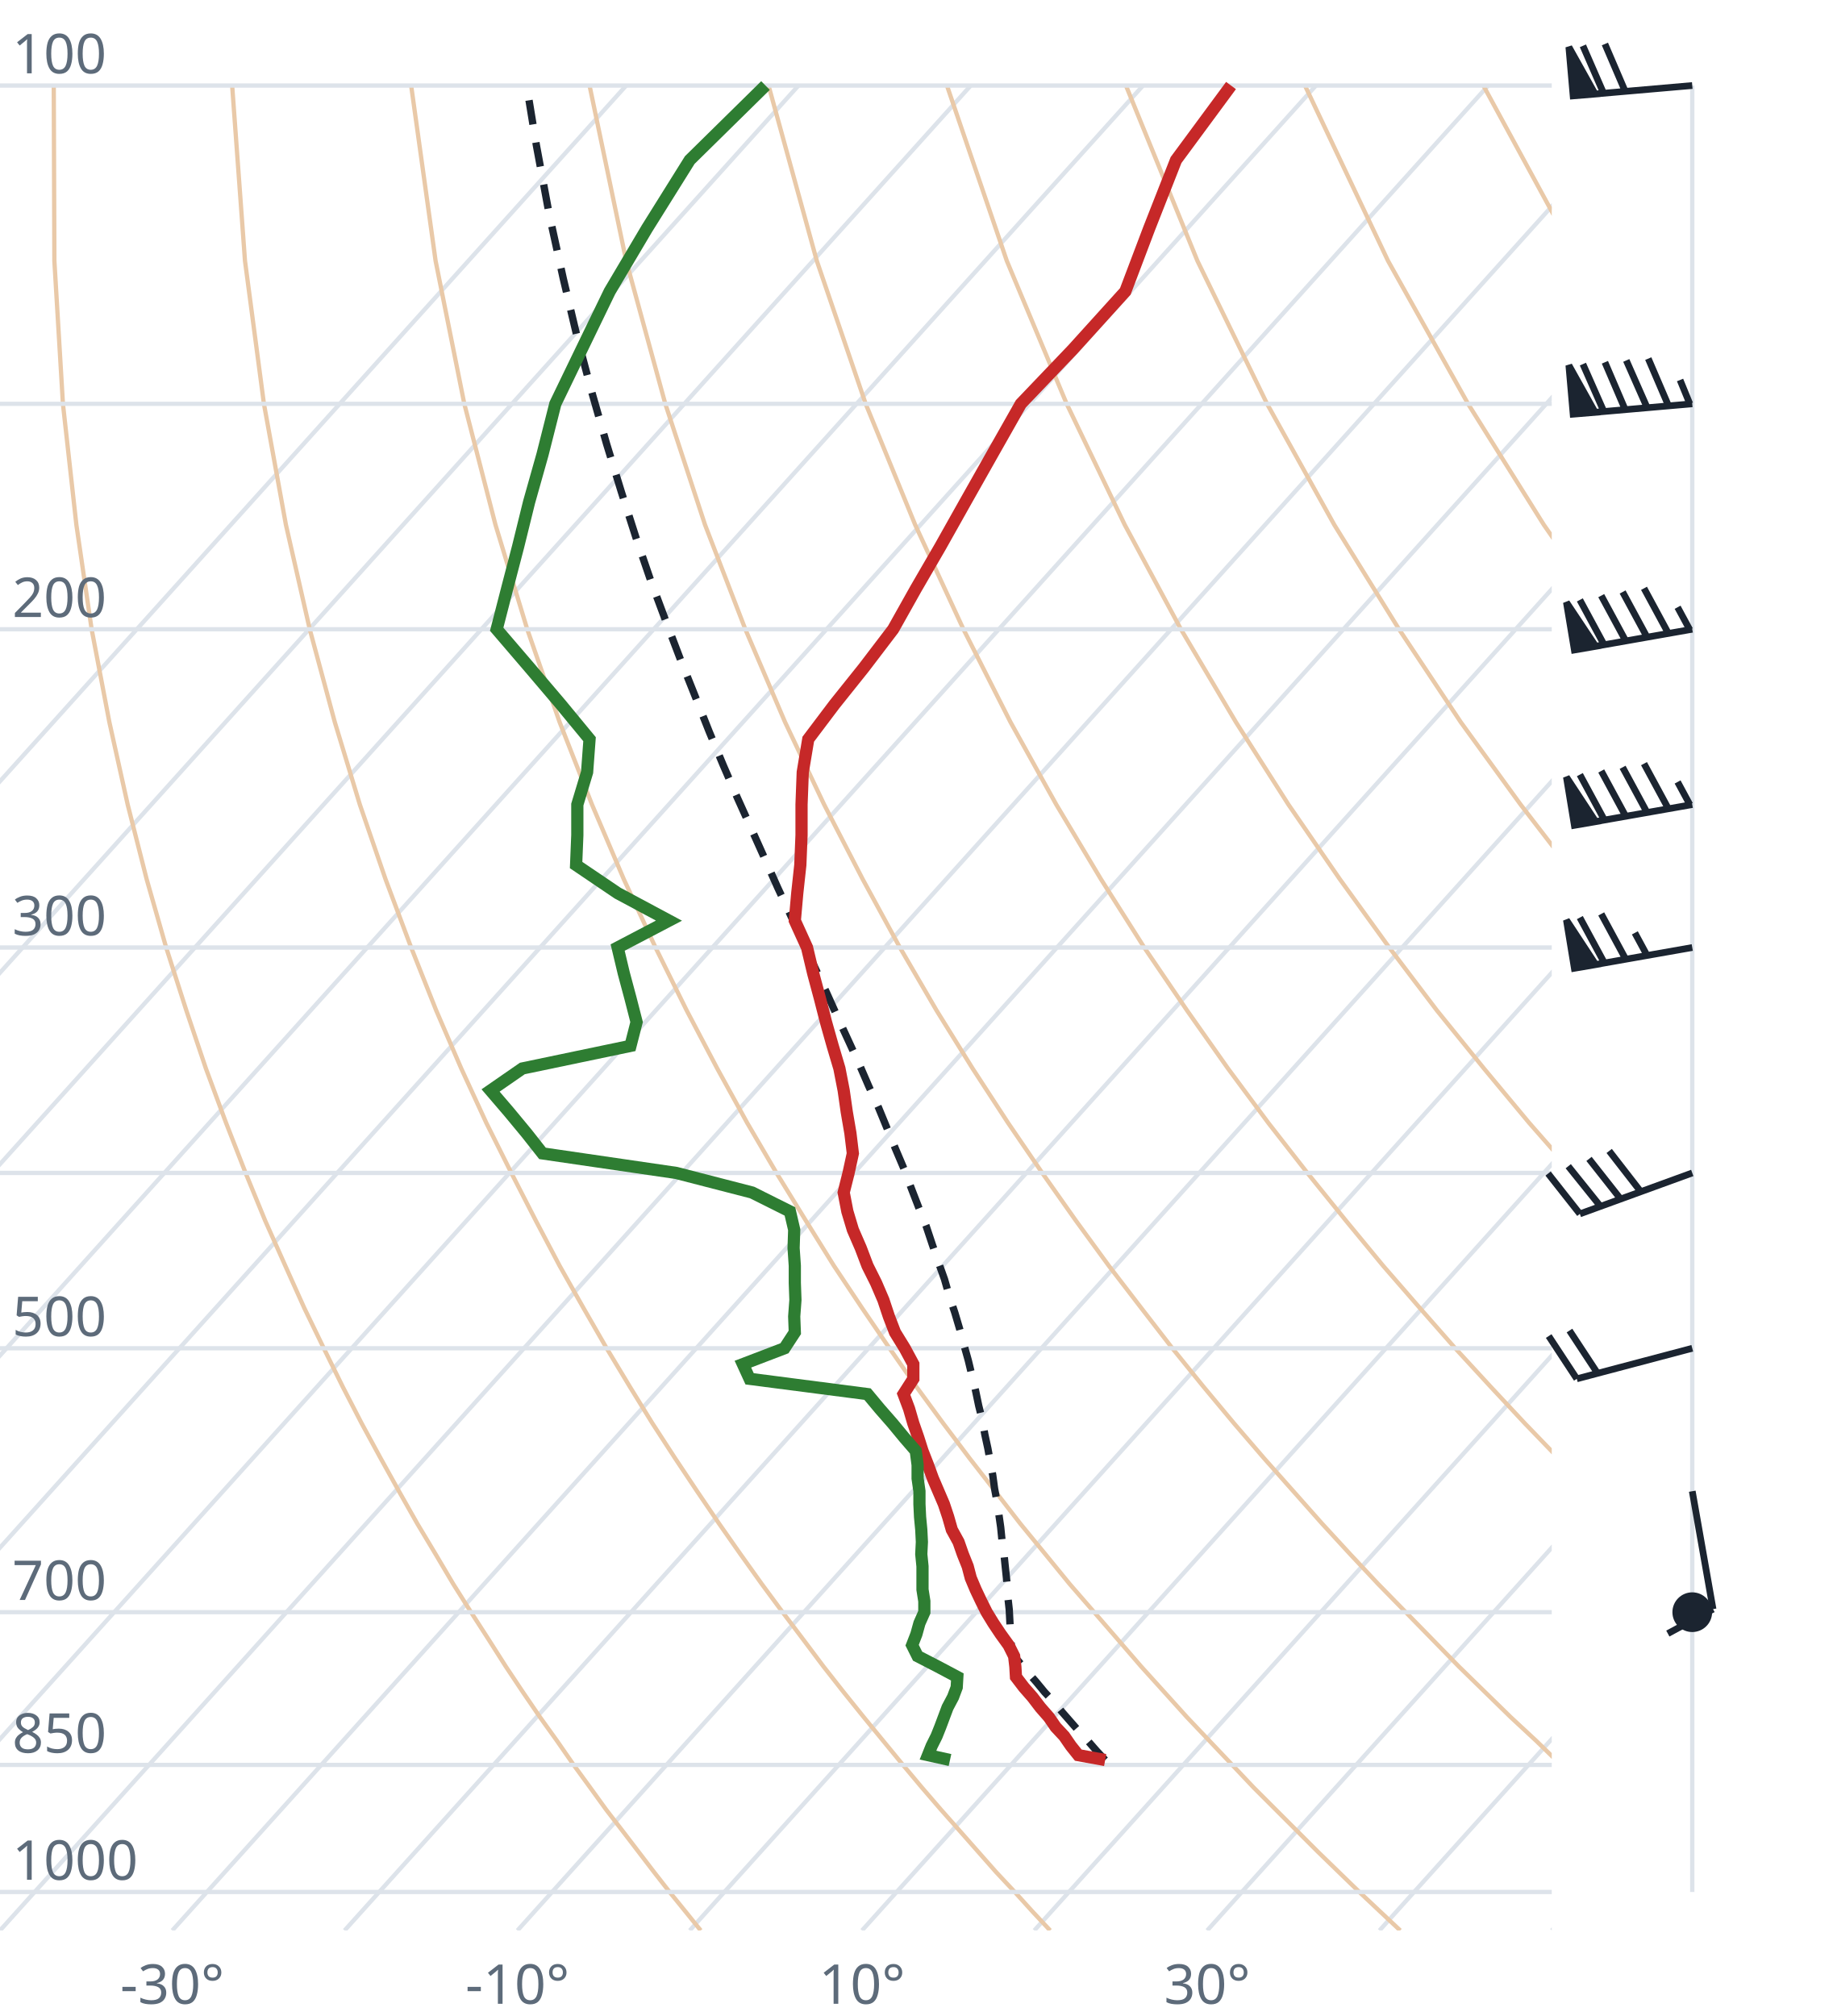
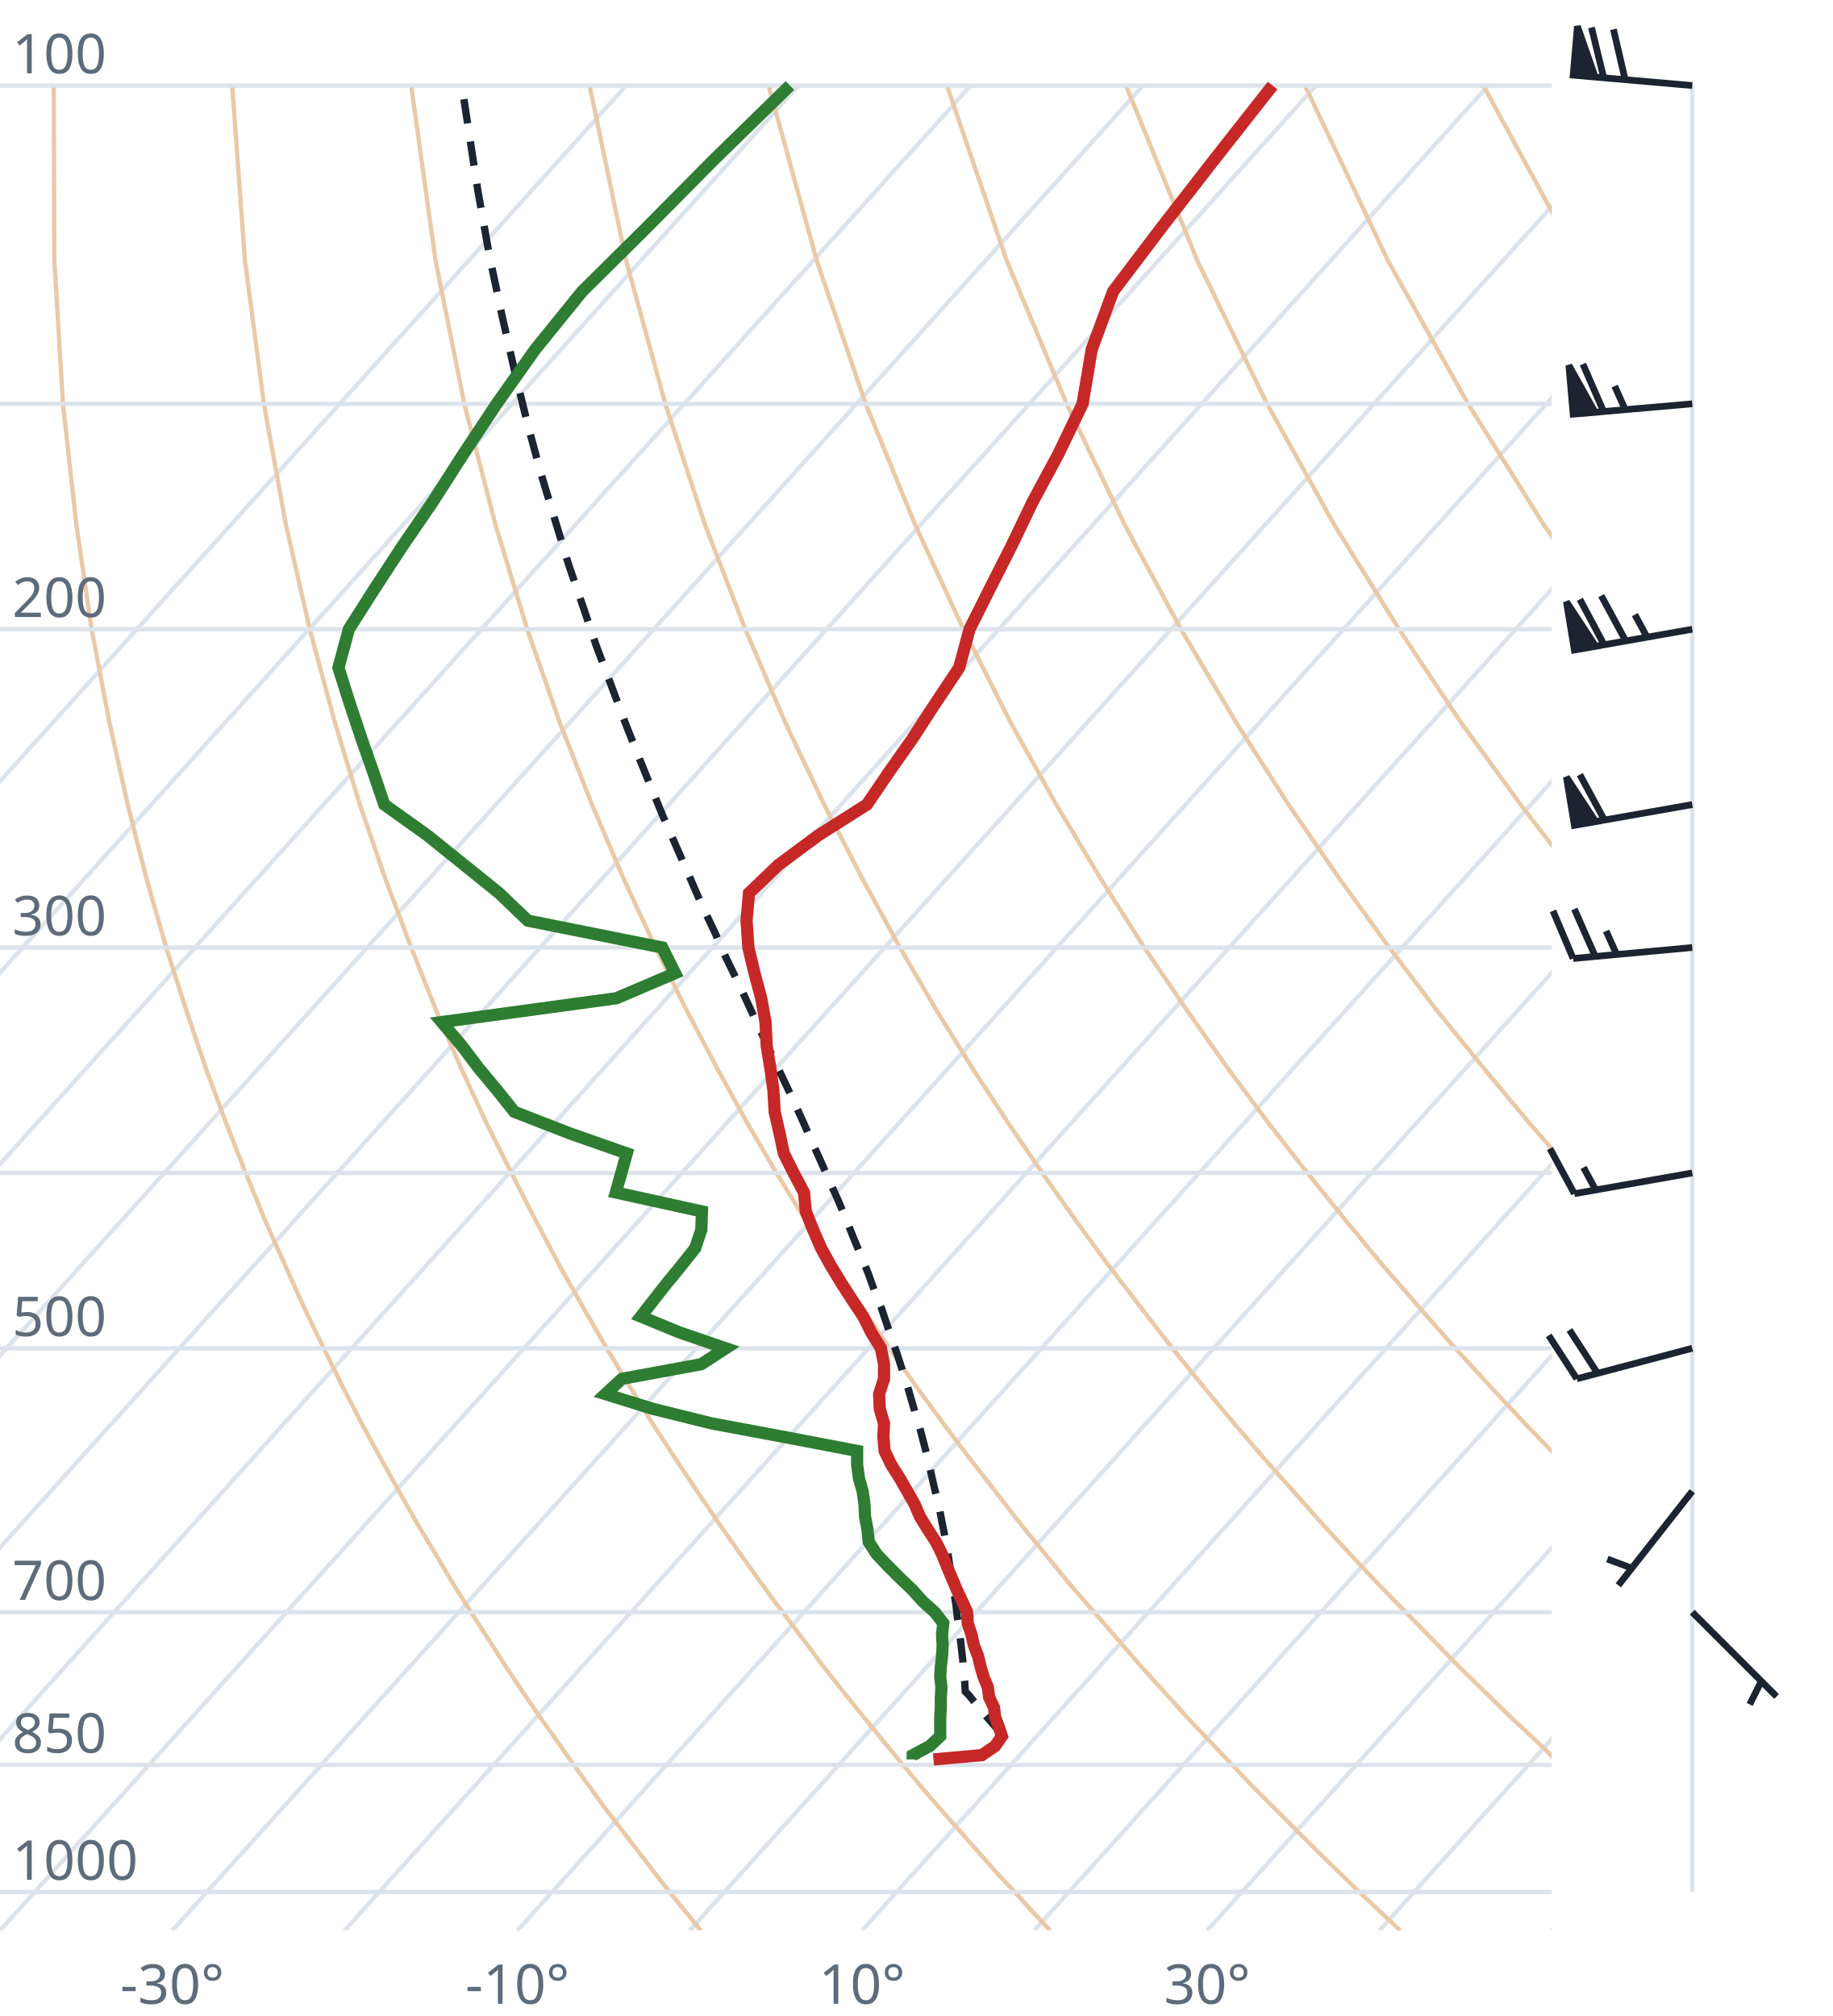
<svg xmlns="http://www.w3.org/2000/svg" viewBox="0 0 300 330" font-family="system-ui,sans-serif" font-size="9">
  <style>.g{stroke:#dde3ea;stroke-width:.7;fill:none}.ad{stroke:#e9c9a8;stroke-width:.7;fill:none}.t{stroke:#c62828;stroke-width:2;fill:none}.d{stroke:#2e7d32;stroke-width:2;fill:none}.pc{stroke:#1b2430;stroke-width:1.2;stroke-dasharray:4 3;fill:none}.barb{stroke:#1b2430;stroke-width:1.1;fill:#1b2430}text{fill:#5d6b7a}</style>
  <clipPath id="c">
    <rect x="0" y="0" width="254" height="316.0" />
  </clipPath>
  <g clip-path="url(#c)">
    <line class="g" x1="-169.3" y1="316.0" x2="102.5" y2="14.0" />
    <line class="g" x1="-141.1" y1="316.0" x2="130.7" y2="14.0" />
    <line class="g" x1="-112.9" y1="316.0" x2="158.9" y2="14.0" />
    <line class="g" x1="-84.7" y1="316.0" x2="187.1" y2="14.0" />
    <line class="g" x1="-56.4" y1="316.0" x2="215.4" y2="14.0" />
    <line class="g" x1="-28.2" y1="316.0" x2="243.6" y2="14.0" />
    <line class="g" x1="0.0" y1="316.0" x2="271.8" y2="14.0" />
    <line class="g" x1="28.2" y1="316.0" x2="300.0" y2="14.0" />
    <line class="g" x1="56.4" y1="316.0" x2="328.2" y2="14.0" />
    <line class="g" x1="84.7" y1="316.0" x2="356.5" y2="14.0" />
    <line class="g" x1="112.9" y1="316.0" x2="384.7" y2="14.0" />
    <line class="g" x1="141.1" y1="316.0" x2="412.9" y2="14.0" />
    <line class="g" x1="169.3" y1="316.0" x2="441.1" y2="14.0" />
    <line class="g" x1="197.6" y1="316.0" x2="469.4" y2="14.0" />
    <line class="g" x1="225.8" y1="316.0" x2="497.6" y2="14.0" />
    <line class="g" x1="254.0" y1="316.0" x2="525.8" y2="14.0" />
    <path class="ad" d="M114.7,316.0L112.2,312.9L109.6,309.7L107.1,306.5L104.5,303.1L101.9,299.7L99.2,296.2L96.6,292.6L93.9,288.9L91.2,285.0L88.4,281.1L85.6,277.0L82.8,272.8L80.0,268.4L77.1,263.9L74.2,259.3L71.3,254.4L68.3,249.4L65.3,244.1L62.3,238.7L59.2,233.0L56.1,227.0L53.0,220.7L49.8,214.1L46.7,207.2L43.4,199.8L40.2,192.0L37.0,183.8L33.7,174.9L30.5,165.4L27.2,155.1L24.0,143.9L20.9,131.7L17.9,118.2L15.0,103.0L12.5,85.9L10.3,66.1L8.9,42.7L8.8,14.0" />
    <path class="ad" d="M171.9,316.0L169.0,312.9L166.1,309.7L163.1,306.5L160.1,303.1L157.1,299.7L154.0,296.2L150.9,292.6L147.8,288.9L144.6,285.0L141.4,281.1L138.1,277.0L134.8,272.8L131.5,268.4L128.1,263.9L124.7,259.3L121.2,254.4L117.7,249.4L114.1,244.1L110.5,238.7L106.8,233.0L103.1,227.0L99.3,220.7L95.5,214.1L91.6,207.2L87.7,199.8L83.7,192.0L79.6,183.8L75.5,174.9L71.4,165.4L67.3,155.1L63.1,143.9L58.9,131.7L54.8,118.2L50.7,103.0L46.8,85.9L43.2,66.1L40.1,42.7L38.0,14.0" />
    <path class="ad" d="M229.2,316.0L225.9,312.9L222.5,309.7L219.2,306.5L215.7,303.1L212.3,299.7L208.8,296.2L205.2,292.6L201.7,288.9L198.0,285.0L194.3,281.1L190.6,277.0L186.8,272.8L183.0,268.4L179.1,263.9L175.1,259.3L171.1,254.4L167.0,249.4L162.9,244.1L158.7,238.7L154.4,233.0L150.0,227.0L145.6,220.7L141.1,214.1L136.5,207.2L131.9,199.8L127.1,192.0L122.3,183.8L117.4,174.9L112.4,165.4L107.3,155.1L102.1,143.9L96.9,131.7L91.6,118.2L86.3,103.0L81.1,85.9L76.0,66.1L71.3,42.7L67.3,14.0" />
    <path class="ad" d="M286.4,316.0L282.7,312.9L279.0,309.7L275.2,306.5L271.4,303.1L267.5,299.7L263.6,296.2L259.6,292.6L255.5,288.9L251.5,285.0L247.3,281.1L243.1,277.0L238.8,272.8L234.5,268.4L230.1,263.9L225.6,259.3L221.0,254.4L216.4,249.4L211.7,244.1L206.9,238.7L202.0,233.0L197.0,227.0L191.9,220.7L186.8,214.1L181.5,207.2L176.1,199.8L170.6,192.0L165.0,183.8L159.2,174.9L153.3,165.4L147.3,155.1L141.2,143.9L134.9,131.7L128.5,118.2L122.0,103.0L115.4,85.9L108.9,66.1L102.5,42.7L96.5,14.0" />
    <path class="ad" d="M343.6,316.0L339.5,312.9L335.4,309.7L331.2,306.5L327.0,303.1L322.7,299.7L318.3,296.2L313.9,292.6L309.4,288.9L304.9,285.0L300.3,281.1L295.6,277.0L290.8,272.8L286.0,268.4L281.0,263.9L276.0,259.3L270.9,254.4L265.7,249.4L260.5,244.1L255.1,238.7L249.6,233.0L244.0,227.0L238.2,220.7L232.4,214.1L226.4,207.2L220.3,199.8L214.0,192.0L207.6,183.8L201.0,174.9L194.3,165.4L187.3,155.1L180.2,143.9L172.9,131.7L165.4,118.2L157.7,103.0L149.8,85.9L141.7,66.1L133.7,42.7L125.8,14.0" />
    <path class="ad" d="M400.9,316.0L396.4,312.9L391.9,309.7L387.3,306.5L382.6,303.1L377.9,299.7L373.1,296.2L368.2,292.6L363.3,288.9L358.3,285.0L353.2,281.1L348.1,277.0L342.8,272.8L337.5,268.4L332.0,263.9L326.5,259.3L320.9,254.4L315.1,249.4L309.2,244.1L303.3,238.7L297.2,233.0L290.9,227.0L284.6,220.7L278.0,214.1L271.4,207.2L264.5,199.8L257.5,192.0L250.3,183.8L242.9,174.9L235.2,165.4L227.4,155.1L219.3,143.9L210.9,131.7L202.3,118.2L193.3,103.0L184.1,85.9L174.6,66.1L164.8,42.7L155.0,14.0" />
    <path class="ad" d="M458.1,316.0L453.2,312.9L448.3,309.7L443.3,306.5L438.2,303.1L433.1,299.7L427.9,296.2L422.6,292.6L417.2,288.9L411.7,285.0L406.2,281.1L400.5,277.0L394.8,272.8L389.0,268.4L383.0,263.9L376.9,259.3L370.8,254.4L364.5,249.4L358.0,244.1L351.5,238.7L344.8,233.0L337.9,227.0L330.9,220.7L323.7,214.1L316.3,207.2L308.7,199.8L300.9,192.0L292.9,183.8L284.7,174.9L276.2,165.4L267.4,155.1L258.3,143.9L248.9,131.7L239.1,118.2L229.0,103.0L218.4,85.9L207.4,66.1L196.0,42.7L184.3,14.0" />
    <path class="ad" d="M515.3,316.0L510.1,312.9L504.7,309.7L499.3,306.5L493.9,303.1L488.3,299.7L482.7,296.2L476.9,292.6L471.1,288.9L465.2,285.0L459.2,281.1L453.0,277.0L446.8,272.8L440.5,268.4L434.0,263.9L427.4,259.3L420.7,254.4L413.8,249.4L406.8,244.1L399.7,238.7L392.4,233.0L384.9,227.0L377.2,220.7L369.3,214.1L361.2,207.2L352.9,199.8L344.4,192.0L335.6,183.8L326.5,174.9L317.1,165.4L307.4,155.1L297.4,143.9L286.9,131.7L276.0,118.2L264.6,103.0L252.7,85.9L240.3,66.1L227.2,42.7L213.6,14.0" />
    <path class="ad" d="M572.6,316.0L566.9,312.9L561.2,309.7L555.4,306.5L549.5,303.1L543.5,299.7L537.4,296.2L531.3,292.6L525.0,288.9L518.6,285.0L512.1,281.1L505.5,277.0L498.8,272.8L491.9,268.4L485.0,263.9L477.9,259.3L470.6,254.4L463.2,249.4L455.6,244.1L447.9,238.7L439.9,233.0L431.8,227.0L423.5,220.7L415.0,214.1L406.2,207.2L397.2,199.8L387.9,192.0L378.3,183.8L368.4,174.9L358.1,165.4L347.5,155.1L336.4,143.9L324.9,131.7L312.9,118.2L300.3,103.0L287.1,85.9L273.1,66.1L258.4,42.7L242.8,14.0" />
    <path class="ad" d="M629.8,316.0L623.8,312.9L617.6,309.7L611.4,306.5L605.1,303.1L598.7,299.7L592.2,296.2L585.6,292.6L578.9,288.9L572.0,285.0L565.1,281.1L558.0,277.0L550.8,272.8L543.4,268.4L536.0,263.9L528.3,259.3L520.5,254.4L512.5,249.4L504.4,244.1L496.1,238.7L487.5,233.0L478.8,227.0L469.8,220.7L460.6,214.1L451.1,207.2L441.4,199.8L431.3,192.0L420.9,183.8L410.2,174.9L399.1,165.4L387.5,155.1L375.5,143.9L362.9,131.7L349.8,118.2L335.9,103.0L321.4,85.9L306.0,66.1L289.6,42.7L272.1,14.0" />
    <line class="g" x1="0" y1="309.7" x2="254" y2="309.7" />
    <line class="g" x1="0" y1="288.9" x2="254" y2="288.9" />
    <line class="g" x1="0" y1="263.9" x2="254" y2="263.9" />
    <line class="g" x1="0" y1="220.7" x2="254" y2="220.7" />
    <line class="g" x1="0" y1="192.0" x2="254" y2="192.0" />
    <line class="g" x1="0" y1="155.1" x2="254" y2="155.1" />
    <line class="g" x1="0" y1="103.0" x2="254" y2="103.0" />
    <line class="g" x1="0" y1="66.1" x2="254" y2="66.1" />
    <line class="g" x1="0" y1="14.0" x2="254" y2="14.0" />
-     <path class="pc" d="M180.9,288.1L179.5,286.6L178.1,285.0L176.7,283.5L175.3,281.9L173.9,280.3L172.5,278.6L171.0,277.0L169.6,275.3L168.1,273.6L166.7,271.9L165.6,270.7L165.5,268.9L165.4,267.2L165.3,265.4L165.2,263.5L165.0,261.7L164.9,259.8L164.7,257.9L164.5,256.0L164.3,254.0L164.0,252.0L163.8,250.0L163.5,247.9L163.2,245.8L162.8,243.7L162.5,241.5L162.1,239.3L161.7,237.1L161.2,234.8L160.8,232.5L160.2,230.1L159.7,227.7L159.1,225.2L158.5,222.7L157.8,220.2L157.1,217.6L156.3,214.9L155.4,212.2L154.6,209.4L153.6,206.6L152.6,203.7L151.6,200.7L150.4,197.7L149.2,194.6L148.0,191.4L146.6,188.1L145.2,184.7L143.8,181.3L142.2,177.8L140.6,174.1L138.9,170.4L137.1,166.5L135.3,162.5L133.4,158.4L131.4,154.2L129.4,149.8L127.3,145.3L125.2,140.6L123.0,135.7L120.7,130.6L118.4,125.3L116.1,119.8L113.8,114.0L111.4,108.0L109.0,101.7L106.5,95.0L104.1,88.0L101.7,80.5L99.3,72.7L96.9,64.3L94.5,55.3L92.2,45.6L89.9,35.1L87.8,23.8L86.2,14.0" />
-     <path class="t" d="M180.9,288.1L176.5,287.3L175.3,285.8L174.2,284.2L172.8,282.7L171.7,281.1L170.3,279.5L169.0,277.8L167.6,276.2L166.3,274.5L166.2,272.8L166.0,271.1L165.1,269.3L163.8,267.5L162.6,265.7L161.5,263.9L160.6,262.1L159.7,260.2L158.9,258.3L158.4,256.4L157.6,254.4L156.9,252.4L155.8,250.4L155.2,248.3L154.5,246.2L153.6,244.1L152.7,242.0L151.9,239.8L151.0,237.5L150.3,235.3L149.5,233.0L148.8,230.6L147.9,228.2L149.5,225.7L149.5,223.3L148.1,220.7L146.5,218.1L145.5,215.5L144.6,212.8L143.4,210.0L142.0,207.2L140.9,204.3L139.6,201.3L138.7,198.3L138.1,195.2L138.9,192.0L139.6,188.8L139.2,185.5L138.6,182.0L138.1,178.5L137.4,174.9L136.3,171.2L135.2,167.3L134.2,163.4L133.1,159.3L132.1,155.1L130.1,150.7L130.5,146.2L131.0,141.6L131.2,136.7L131.2,131.7L131.4,126.4L132.3,121.0L136.6,115.3L141.4,109.3L146.2,103.0L149.9,96.4L153.9,89.5L158.0,82.2L162.4,74.4L167.1,66.1L175.6,57.2L184.2,47.7L188.1,37.4L192.5,26.2L201.5,14.0" />
-     <path class="d" d="M155.5,288.1L151.9,287.3L152.5,285.8L153.3,284.2L153.9,282.7L154.5,281.1L155.1,279.5L156.0,277.8L156.6,276.2L156.7,274.5L153.5,272.8L150.2,271.1L149.3,269.3L150.0,267.5L150.5,265.7L151.3,263.9L151.3,262.1L151.0,260.2L151.0,258.3L151.0,256.4L150.8,254.4L150.9,252.4L150.8,250.4L150.6,248.3L150.5,246.2L150.5,244.1L150.2,242.0L150.2,239.8L149.9,237.5L148.0,235.3L146.1,233.0L144.0,230.6L142.0,228.2L122.7,225.7L121.6,223.3L128.4,220.7L130.1,218.1L130.0,215.5L130.2,212.8L130.1,210.0L130.1,207.2L129.9,204.3L130.0,201.3L129.3,198.3L123.1,195.2L110.7,192.0L88.8,188.8L86.2,185.5L83.3,182.0L80.3,178.5L85.5,174.9L103.2,171.2L104.2,167.3L103.2,163.4L102.1,159.3L101.1,155.1L109.5,150.7L101.1,146.2L94.3,141.6L94.5,136.7L94.5,131.7L96.1,126.4L96.5,121.0L91.8,115.3L86.7,109.3L81.3,103.0L83.0,96.4L84.8,89.5L86.6,82.2L88.8,74.4L90.9,66.1L95.2,57.2L99.8,47.7L105.9,37.4L112.9,26.2L125.3,14.0" />
+     <path class="pc" d="M164.0,283.9L162.7,282.4L161.3,280.8L159.9,279.1L158.6,277.5L158.0,276.9L157.9,275.2L157.7,273.5L157.6,271.8L157.4,270.1L157.2,268.3L157.0,266.5L156.7,264.7L156.5,262.9L156.2,261.0L155.9,259.1L155.6,257.2L155.3,255.2L155.0,253.3L154.6,251.2L154.2,249.2L153.8,247.1L153.3,245.0L152.8,242.9L152.3,240.7L151.8,238.5L151.2,236.2L150.6,233.9L149.9,231.6L149.2,229.2L148.5,226.8L147.7,224.3L146.9,221.8L146.0,219.2L145.1,216.6L144.2,213.9L143.1,211.2L142.1,208.4L140.9,205.5L139.7,202.6L138.5,199.6L137.2,196.5L135.8,193.4L134.4,190.2L132.9,186.9L131.4,183.5L129.8,180.0L128.1,176.4L126.4,172.8L124.6,169.0L122.8,165.1L120.9,161.0L118.9,156.9L117.0,152.6L114.9,148.2L112.9,143.6L110.8,138.8L108.6,133.8L106.5,128.7L104.3,123.3L102.1,117.7L99.9,111.8L97.6,105.7L95.4,99.2L93.1,92.5L90.9,85.3L88.6,77.7L86.4,69.6L84.3,61.0L82.2,51.8L80.1,41.8L78.2,31.1L76.4,19.3L75.6,14.0" />
+     <path class="t" d="M152.8,288.0L160.7,287.3L162.9,285.8L164.0,284.2L163.5,282.7L162.9,281.1L162.7,279.5L161.9,277.8L161.7,276.2L161.0,274.5L160.5,272.8L160.1,271.1L159.4,269.3L159.0,267.5L158.4,265.7L158.3,263.9L157.5,262.1L156.6,260.2L155.8,258.3L155.0,256.4L154.2,254.4L153.2,252.4L151.9,250.4L150.6,248.3L149.7,246.2L148.5,244.1L147.3,242.0L145.9,239.8L144.8,237.5L144.6,235.3L144.7,233.0L144.0,230.6L143.9,228.2L144.7,225.7L144.7,223.3L144.2,220.7L142.6,218.1L141.3,215.5L139.5,212.8L137.7,210.0L136.0,207.2L134.4,204.3L133.1,201.3L131.9,198.3L131.6,195.2L129.9,192.0L128.3,188.8L127.6,185.5L126.8,182.0L126.6,178.5L126.1,174.9L125.5,171.2L125.3,167.3L124.6,163.4L123.5,159.3L122.5,155.1L122.2,150.7L122.6,146.2L127.4,141.6L134.0,136.7L141.9,131.7L145.5,126.4L149.3,121.0L153.0,115.3L157.0,109.3L158.7,103.0L162.0,96.4L165.5,89.5L169.0,82.2L173.2,74.4L177.2,66.1L178.7,57.2L182.2,47.7L190.0,37.4L198.7,26.2L208.3,14.0" />
+     <path class="d" d="M149.4,288.0L149.4,287.3L152.2,285.8L153.9,284.2L153.9,282.7L153.9,281.1L154.0,279.5L154.0,277.8L154.1,276.2L153.9,274.5L154.0,272.8L154.2,271.1L154.3,269.3L154.2,267.5L154.4,265.7L153.0,263.9L151.0,262.1L149.3,260.2L147.3,258.3L145.4,256.4L143.5,254.4L142.2,252.4L142.0,250.4L141.6,248.3L141.5,246.2L141.2,244.1L140.6,242.0L140.3,239.8L140.3,237.5L128.8,235.3L116.5,233.0L106.8,230.6L99.1,228.2L101.8,225.7L114.8,223.3L118.8,220.7L111.2,218.1L104.9,215.5L107.0,212.8L109.2,210.0L111.5,207.2L113.8,204.3L114.8,201.3L114.9,198.3L100.8,195.2L101.7,192.0L102.6,188.8L93.2,185.5L84.2,182.0L81.4,178.5L78.4,174.9L75.6,171.2L72.3,167.3L100.9,163.4L110.5,159.3L108.4,155.1L86.4,150.7L81.7,146.2L76.0,141.6L69.9,136.7L62.9,131.7L61.1,126.4L59.2,121.0L57.3,115.3L55.4,109.3L57.1,103.0L61.3,96.4L65.8,89.5L70.8,82.2L75.8,74.4L81.3,66.1L87.6,57.2L95.3,47.7L105.7,37.4L116.8,26.2L129.3,14.0" />
  </g>
  <text x="2" y="307.7">1000</text>
  <text x="2" y="286.9">850</text>
  <text x="2" y="261.9">700</text>
  <text x="2" y="218.7">500</text>
  <text x="2" y="153.1">300</text>
  <text x="2" y="101.0">200</text>
  <text x="2" y="12.0">100</text>
  <text x="28.2" y="328" text-anchor="middle">-30°</text>
  <text x="84.7" y="328" text-anchor="middle">-10°</text>
  <text x="141.1" y="328" text-anchor="middle">10°</text>
  <text x="197.6" y="328" text-anchor="middle">30°</text>
  <line class="g" x1="277.0" y1="309.7" x2="277.0" y2="14.0" />
-   <circle class="barb" cx="277.0" cy="263.9" r="2.7" fill="none" />
-   <path class="barb" d="M277.0,244.1L280.4,263.4M280.4,263.4L273.0,267.4" />
-   <path class="barb" d="M277.0,220.7L258.1,225.7M258.1,225.7L253.5,218.7M261.5,224.8L256.9,217.8" />
-   <path class="barb" d="M277.0,192.0L258.6,198.7M258.6,198.7L253.4,192.1M262.0,197.5L256.7,190.9M265.3,196.3L260.1,189.7M268.6,195.1L263.4,188.4" />
-   <path class="barb" d="M277.0,155.1L257.7,158.5M257.7,158.5L256.4,150.6L261.2,157.9ZM262.6,157.6L258.6,150.2M266.1,157.0L262.1,149.6M269.6,156.4L267.6,152.7" />
-   <path class="barb" d="M277.0,131.7L257.7,135.1M257.7,135.1L256.4,127.2L261.2,134.5ZM262.6,134.2L258.6,126.8M266.1,133.6L262.1,126.2M269.6,133.0L265.6,125.6M273.1,132.4L269.1,125.0M276.6,131.7L274.6,128.0" />
-   <path class="barb" d="M277.0,103.0L257.7,106.4M257.7,106.4L256.4,98.6L261.2,105.8ZM262.6,105.6L258.6,98.2M266.1,104.9L262.1,97.5M269.6,104.3L265.6,96.9M273.1,103.7L269.1,96.3M276.6,103.1L274.6,99.4" />
-   <path class="barb" d="M277.0,66.1L257.5,67.8M257.5,67.8L256.8,59.8L261.1,67.5ZM262.5,67.3L259.1,59.6M266.0,67.0L262.7,59.3M269.6,66.7L266.2,59.0M273.1,66.4L269.8,58.7M276.6,66.1L275.0,62.2" />
-   <path class="barb" d="M277.0,14.0L257.5,15.7M257.5,15.7L256.8,7.7L261.1,15.4ZM262.5,15.3L259.1,7.5M266.0,14.9L262.7,7.2" />
+   <path class="barb" d="M277.0,263.9L290.8,277.7M288.3,275.2L286.4,279.0" />
+   <path class="barb" d="M277.0,244.1L264.9,259.5M267.1,256.7L263.1,255.2" />
+   <path class="barb" d="M277.0,220.7L258.1,225.7M258.1,225.7L253.5,218.6M261.5,224.8L256.9,217.7" />
+   <path class="barb" d="M277.0,192.0L257.7,195.4M257.7,195.4L253.7,188.0M261.2,194.8L259.2,191.1" />
+   <path class="barb" d="M277.0,155.1L257.5,156.9M257.5,156.9L254.2,149.1M261.1,156.5L257.7,148.8M264.6,156.2L262.9,152.4" />
+   <path class="barb" d="M277.0,131.7L257.7,135.1M257.7,135.1L256.4,127.2L261.2,134.5ZM262.6,134.2L258.6,126.8" />
+   <path class="barb" d="M277.0,103.0L257.7,106.4M257.7,106.4L256.4,98.5L261.2,105.8ZM262.6,105.6L258.6,98.1M266.1,104.9L262.1,97.5M269.6,104.3L267.6,100.6" />
+   <path class="barb" d="M277.0,66.1L257.5,67.8M257.5,67.8L256.8,59.8L261.1,67.5ZM262.5,67.4L259.1,59.6M266.0,67.0L264.3,63.2" />
+   <path class="barb" d="M277.0,14.0L257.5,12.3M257.5,12.3L258.2,4.3L261.1,12.6ZM262.5,12.7L260.5,4.5M266.0,13.0L264.1,4.8" />
</svg>
